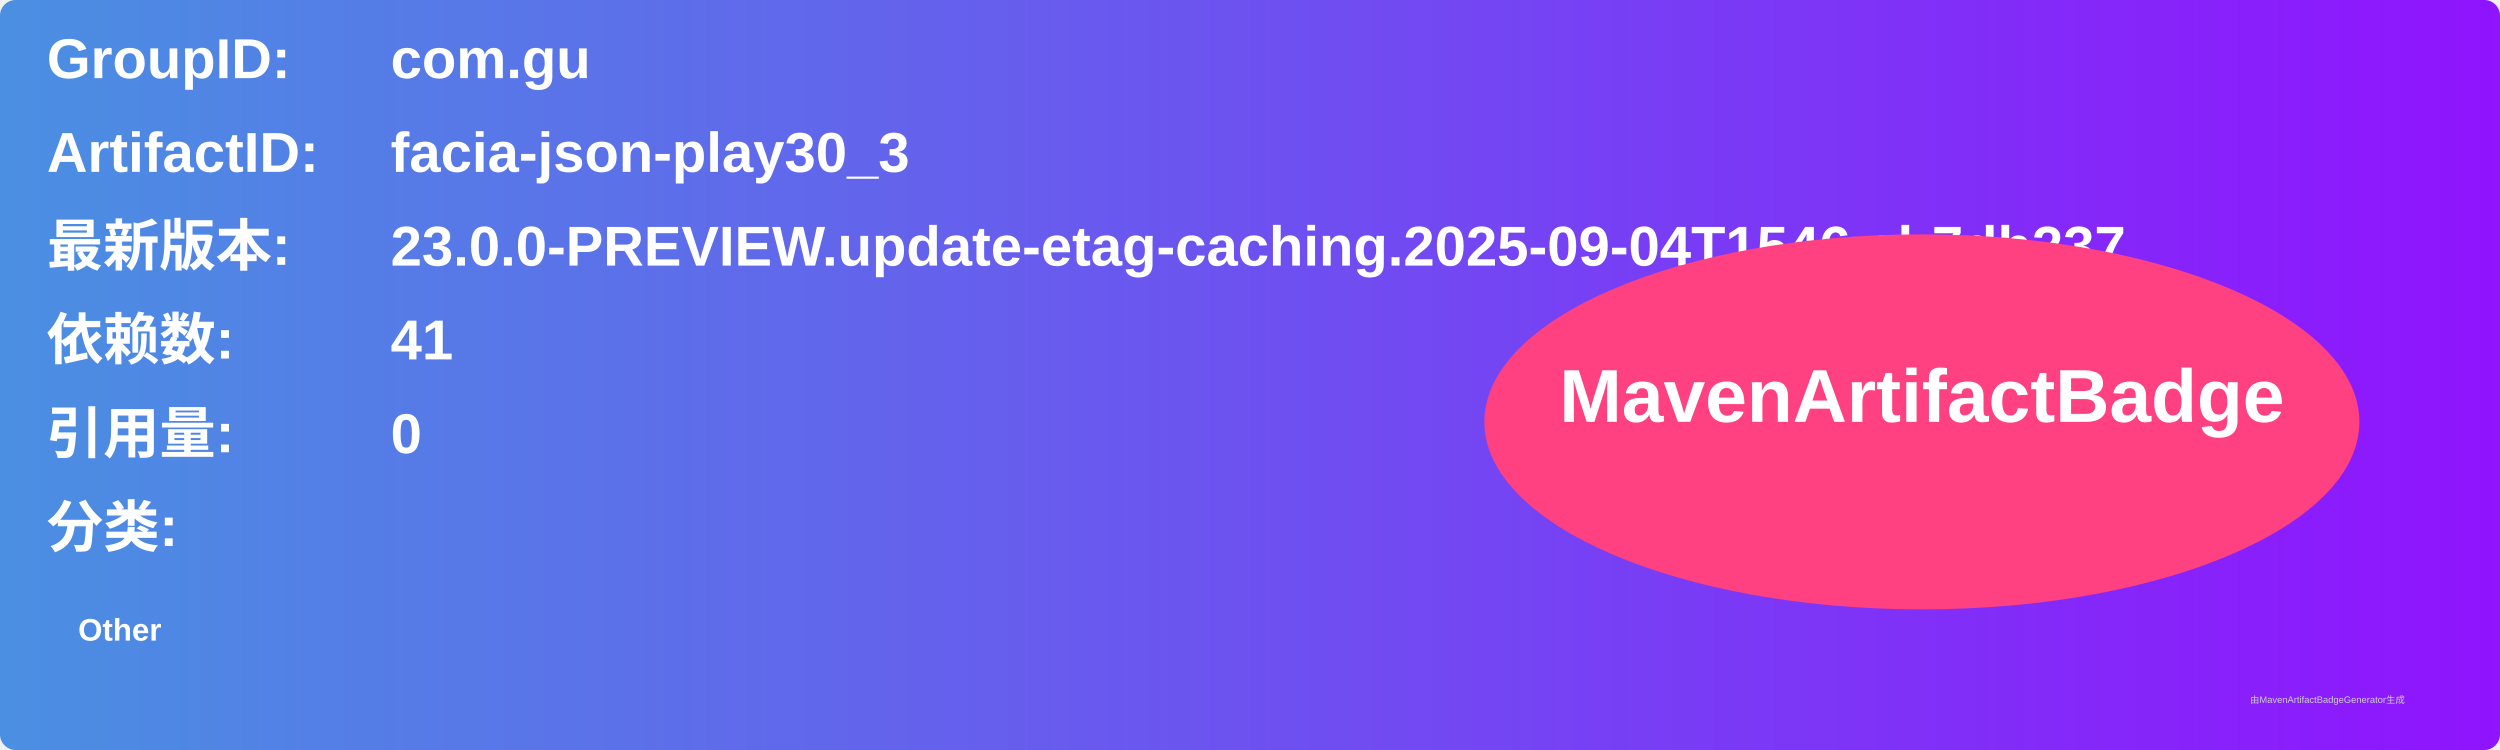
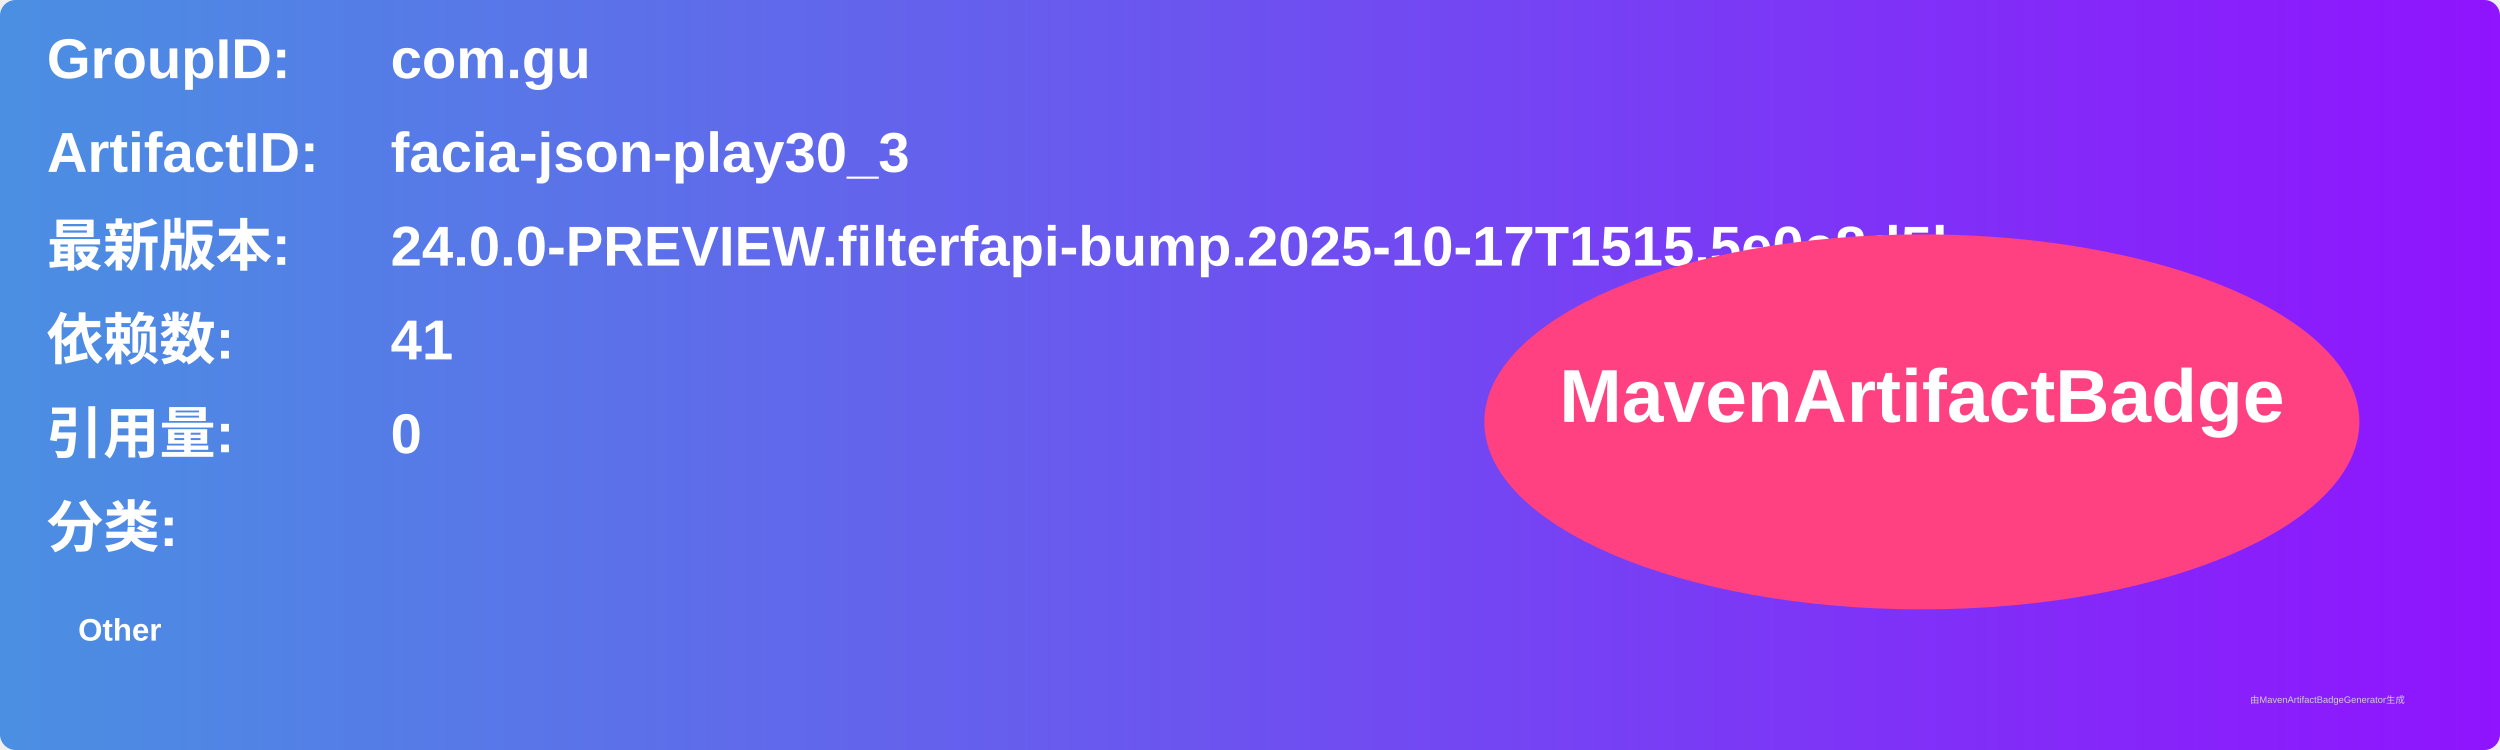
<svg xmlns="http://www.w3.org/2000/svg" width="800" height="240" viewBox="0 0 800 240">
  <linearGradient id="grad" x1="0%" y1="0%" x2="100%" y2="0%">
    <stop offset="0%" stop-color="#4a90e2" />
    <stop offset="100%" stop-color="#9013fe" />
  </linearGradient>
  <rect width="100%" height="100%" rx="5" ry="5" fill="url(#grad)" />
  <g transform="translate(15, 15)">
    <text x="0" y="10" font-family="Arial" font-size="18" fill="white" font-weight="bold" width="260">GroupID:</text>
    <text x="110" y="10" font-family="Arial" font-size="18" fill="white" font-weight="bold" width="460">com.gu</text>
    <text x="0" y="40" font-family="Arial" font-size="18" fill="white" font-weight="bold" width="260">ArtifactID:</text>
    <text x="110" y="40" font-family="Arial" font-size="18" fill="white" font-weight="bold" width="460">facia-json-play30_3</text>
    <text x="0" y="70" font-family="Arial" font-size="18" fill="white" font-weight="bold">最新版本:</text>
    <text x="110" y="70" font-family="Arial" font-size="18" fill="white" font-weight="bold">
-       <tspan font-weight="bold">23.0.0-PREVIEW.update-etag-caching.2025-09-04T1546.cb7db237</tspan>
+       <tspan font-weight="bold">24.0.0-PREVIEW.filterfapi-bump.2025-10-17T1515.5e0e8d5b</tspan>
    </text>
    <text x="0" y="100" font-family="Arial" font-size="18" fill="white" font-weight="bold">依赖数: </text>
    <text x="110" y="100" font-family="Arial" font-size="18" fill="white">
      <tspan font-weight="bold">41</tspan>
    </text>
    <text x="0" y="130" font-family="Arial" font-size="18" fill="white" font-weight="bold">引用量: </text>
    <text x="110" y="130" font-family="Arial" font-size="18" fill="white">
      <tspan font-weight="bold">0</tspan>
    </text>
    <text x="0" y="160" font-family="Arial" font-size="18" fill="white" font-weight="bold">分类:</text>
    <text x="10" y="190" font-family="Arial" font-size="10" fill="white">
      <tspan font-weight="bold">Other</tspan>
    </text>
    <ellipse cx="600" cy="120" rx="140" ry="60" fill="#ff4081" />
    <text x="600" y="120" text-anchor="middle" font-family="Arial" font-size="24" fill="white" font-weight="bold">MavenArtifactBadge</text>
  </g>
  <text x="720" y="225" font-family="Arial" font-size="3" fill="#d0d0d0">由MavenArtifactBadgeGenerator生成</text>
</svg>
